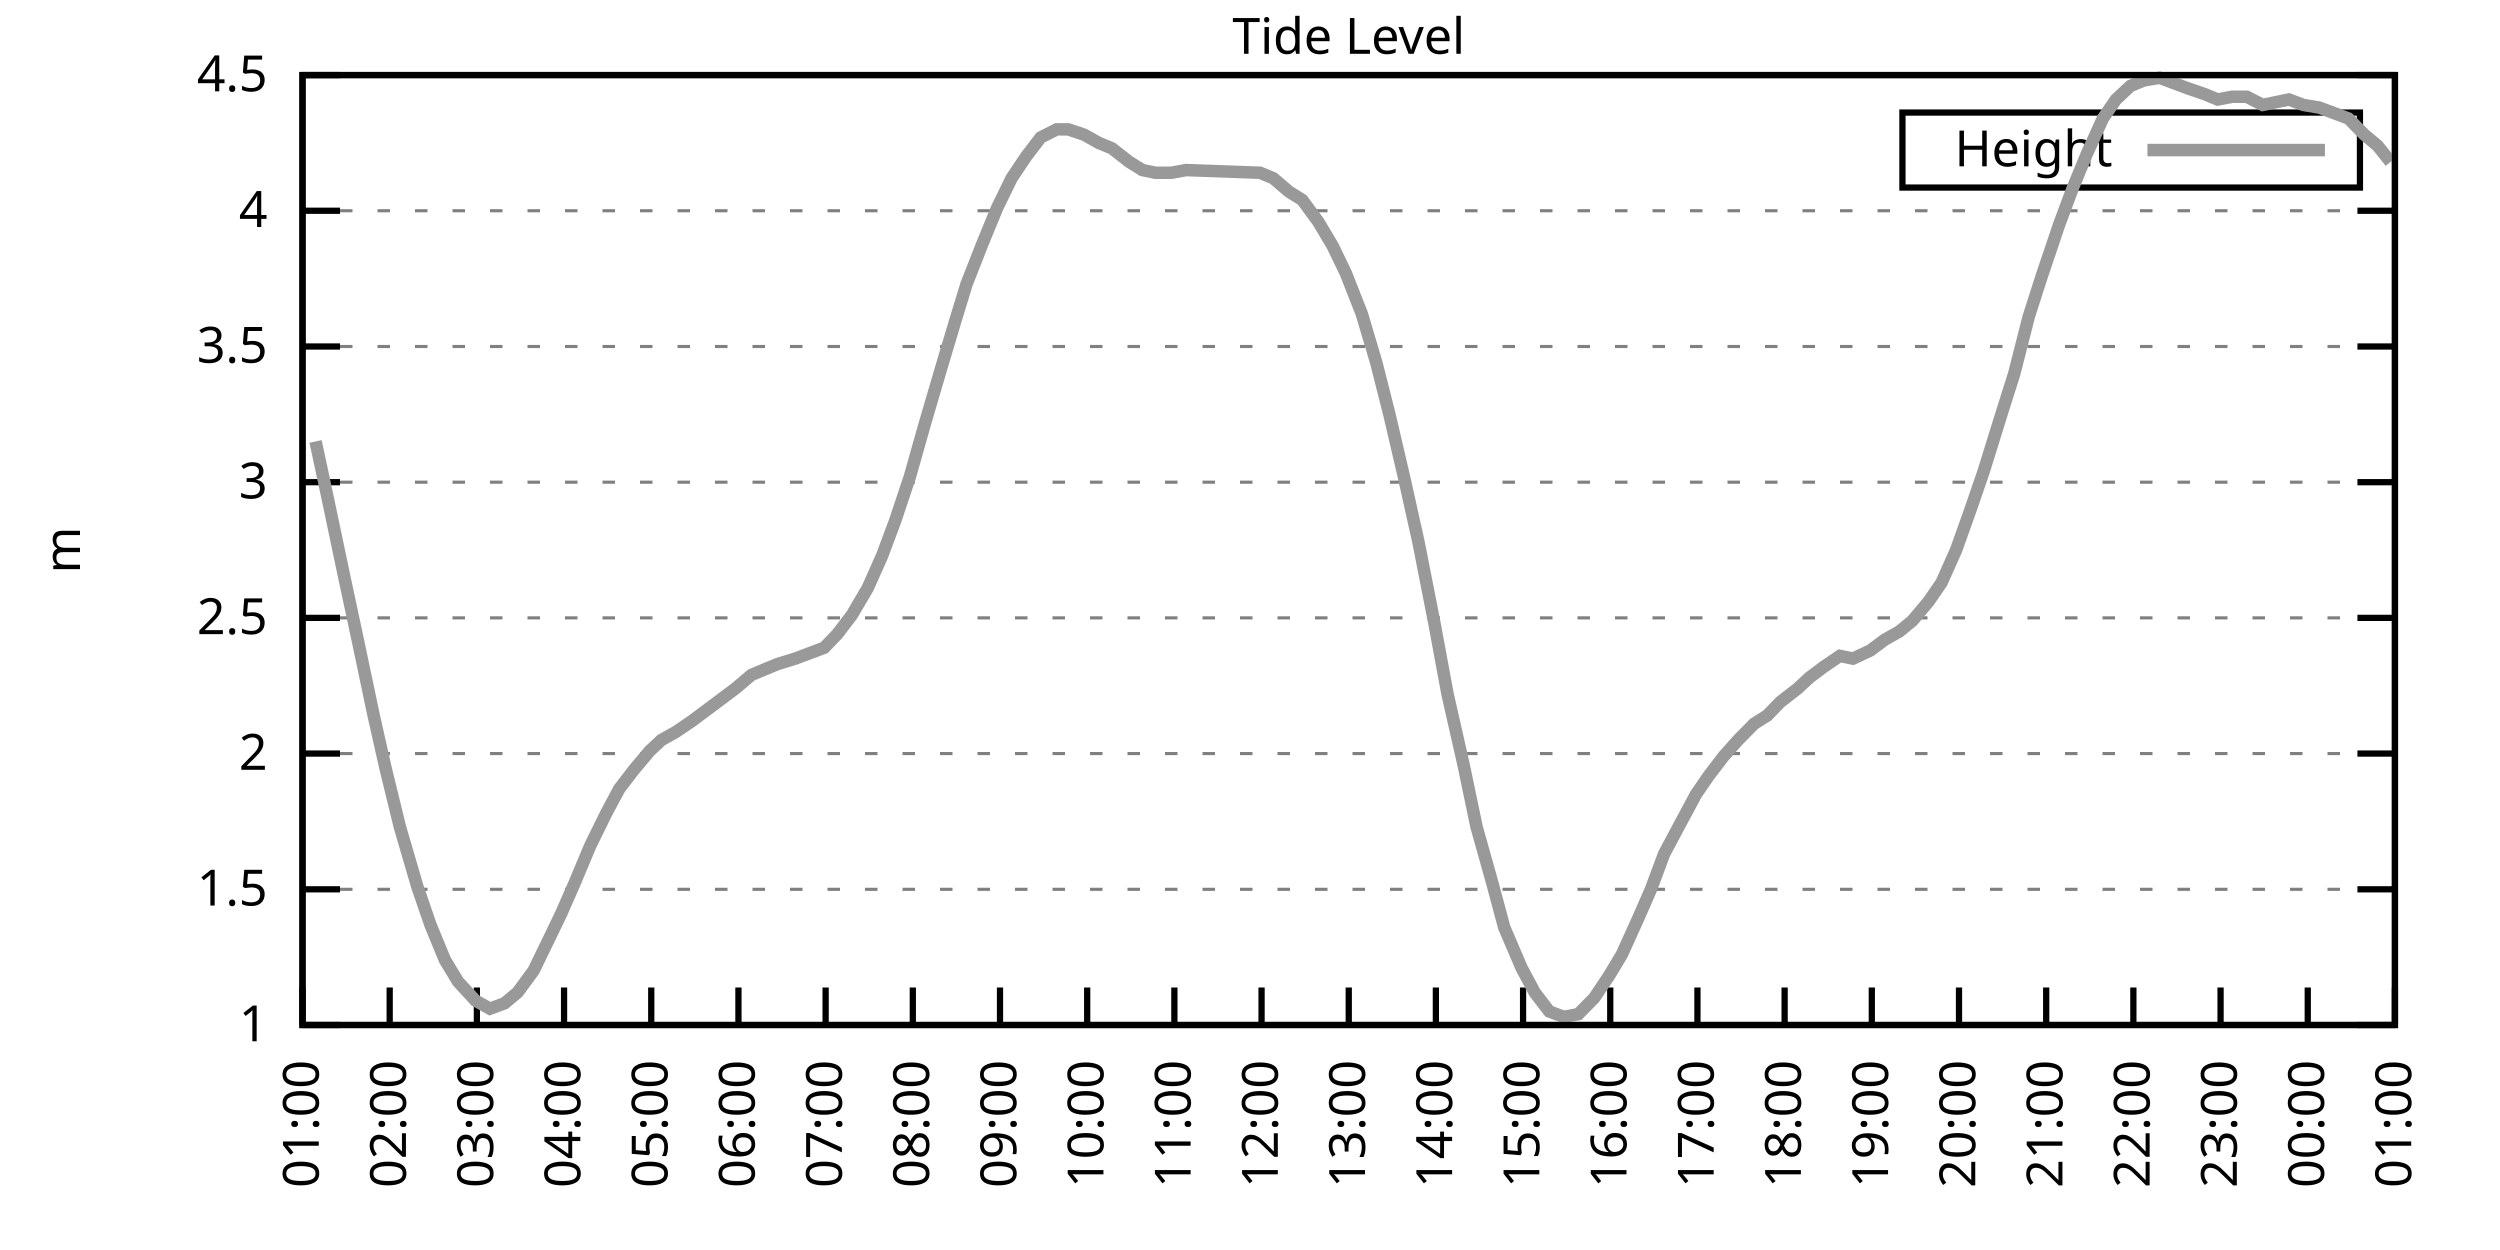
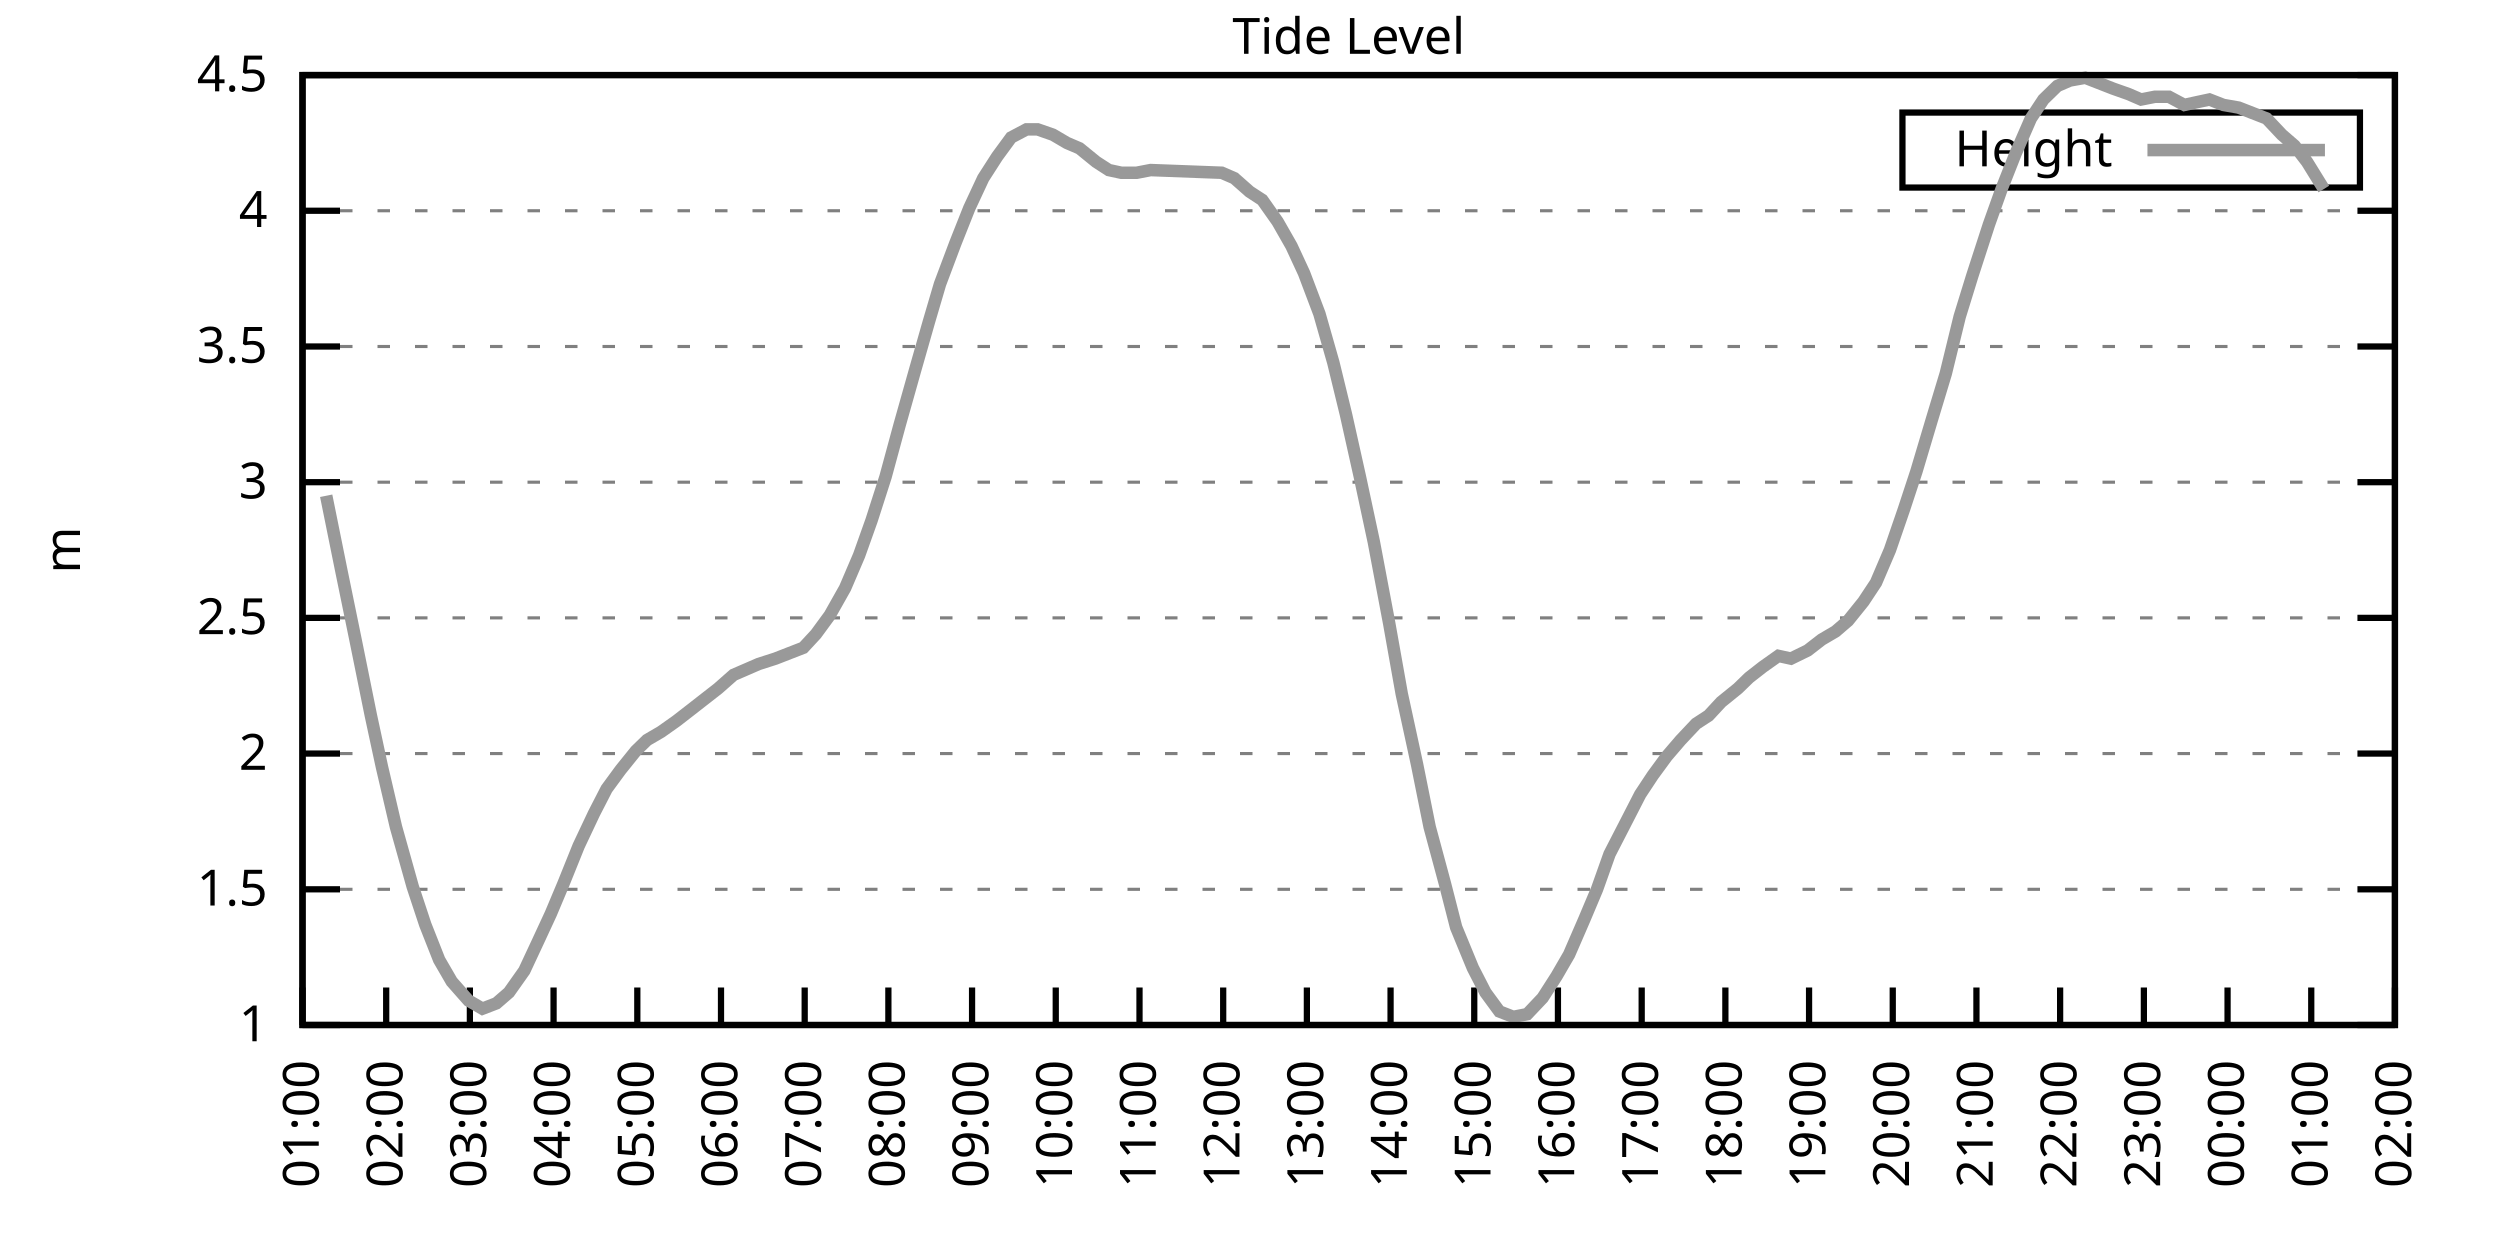
<svg xmlns="http://www.w3.org/2000/svg" xmlns:xlink="http://www.w3.org/1999/xlink" width="400" height="200" viewBox="0 0 400 200">
  <g id="gnuplot_canvas">
    <rect x="0" y="0" width="400" height="200" fill="none" />
    <defs>
      <circle id="gpDot" r="0.5" stroke-width="0.5" stroke="currentColor" />
      <path id="gpPt0" stroke-width="0.333" stroke="currentColor" d="M-1,0 h2 M0,-1 v2" />
      <path id="gpPt1" stroke-width="0.333" stroke="currentColor" d="M-1,-1 L1,1 M1,-1 L-1,1" />
      <path id="gpPt2" stroke-width="0.333" stroke="currentColor" d="M-1,0 L1,0 M0,-1 L0,1 M-1,-1 L1,1 M-1,1 L1,-1" />
      <rect id="gpPt3" stroke-width="0.333" stroke="currentColor" x="-1" y="-1" width="2" height="2" />
      <rect id="gpPt4" stroke-width="0.333" stroke="currentColor" fill="currentColor" x="-1" y="-1" width="2" height="2" />
      <circle id="gpPt5" stroke-width="0.333" stroke="currentColor" cx="0" cy="0" r="1" />
      <use xlink:href="#gpPt5" id="gpPt6" fill="currentColor" stroke="none" />
      <path id="gpPt7" stroke-width="0.333" stroke="currentColor" d="M0,-1.33 L-1.33,0.67 L1.33,0.67 z" />
      <use xlink:href="#gpPt7" id="gpPt8" fill="currentColor" stroke="none" />
      <use xlink:href="#gpPt7" id="gpPt9" stroke="currentColor" transform="rotate(180)" />
      <use xlink:href="#gpPt9" id="gpPt10" fill="currentColor" stroke="none" />
      <use xlink:href="#gpPt3" id="gpPt11" stroke="currentColor" transform="rotate(45)" />
      <use xlink:href="#gpPt11" id="gpPt12" fill="currentColor" stroke="none" />
      <path id="gpPt13" stroke-width="0.333" stroke="currentColor" d="M0,1.330 L1.265,0.411 L0.782,-1.067 L-0.782,-1.076 L-1.265,0.411 z" />
      <use xlink:href="#gpPt13" id="gpPt14" fill="currentColor" stroke="none" />
      <filter id="textbox" filterUnits="objectBoundingBox" x="0" y="0" height="1" width="1">
        <feFlood flood-color="white" flood-opacity="1" result="bgnd" />
        <feComposite in="SourceGraphic" in2="bgnd" operator="atop" />
      </filter>
      <filter id="greybox" filterUnits="objectBoundingBox" x="0" y="0" height="1" width="1">
        <feFlood flood-color="lightgrey" flood-opacity="1" result="grey" />
        <feComposite in="SourceGraphic" in2="grey" operator="atop" />
      </filter>
    </defs>
    <g fill="none" color="white" stroke="currentColor" stroke-width="1.00" stroke-linecap="butt" stroke-linejoin="miter">
</g>
    <g fill="none" color="black" stroke="currentColor" stroke-width="1.00" stroke-linecap="butt" stroke-linejoin="miter">
      <g stroke="none" shape-rendering="crispEdges">
        <polygon fill="rgb(255, 255, 255)" points="48.40,164.00 383.18,164.00 383.18,12.02 48.40,12.02 " />
      </g>
    </g>
    <g fill="none" color="black" stroke="currentColor" stroke-width="1.00" stroke-linecap="butt" stroke-linejoin="miter">
</g>
    <g fill="none" color="black" stroke="black" stroke-width="0.50" stroke-linecap="butt" stroke-linejoin="miter">
</g>
    <g fill="none" color="gray" stroke="currentColor" stroke-width="0.50" stroke-linecap="butt" stroke-linejoin="miter">
      <path stroke="gray" stroke-dasharray="2,4" class="gridline" d="M48.40,164.00 L383.19,164.00  " />
    </g>
    <g fill="none" color="gray" stroke="gray" stroke-width="1.00" stroke-linecap="butt" stroke-linejoin="miter">
</g>
    <g fill="none" color="black" stroke="currentColor" stroke-width="1.00" stroke-linecap="butt" stroke-linejoin="miter">
      <path stroke="black" d="M48.40,164.00 L54.40,164.00 M383.19,164.00 L377.19,164.00  " />
      <g transform="translate(42.80,166.60)" stroke="none" fill="black" font-family="Sans" font-size="8.00" text-anchor="end">
        <text>
          <tspan font-family="Sans"> 1</tspan>
        </text>
      </g>
    </g>
    <g fill="none" color="black" stroke="currentColor" stroke-width="1.00" stroke-linecap="butt" stroke-linejoin="miter">
</g>
    <g fill="none" color="black" stroke="black" stroke-width="0.50" stroke-linecap="butt" stroke-linejoin="miter">
</g>
    <g fill="none" color="gray" stroke="currentColor" stroke-width="0.50" stroke-linecap="butt" stroke-linejoin="miter">
      <path stroke="gray" stroke-dasharray="2,4" class="gridline" d="M48.40,142.29 L383.19,142.29  " />
    </g>
    <g fill="none" color="gray" stroke="gray" stroke-width="1.00" stroke-linecap="butt" stroke-linejoin="miter">
</g>
    <g fill="none" color="black" stroke="currentColor" stroke-width="1.00" stroke-linecap="butt" stroke-linejoin="miter">
      <path stroke="black" d="M48.40,142.29 L54.40,142.29 M383.19,142.29 L377.19,142.29  " />
      <g transform="translate(42.80,144.89)" stroke="none" fill="black" font-family="Sans" font-size="8.00" text-anchor="end">
        <text>
          <tspan font-family="Sans"> 1.5</tspan>
        </text>
      </g>
    </g>
    <g fill="none" color="black" stroke="currentColor" stroke-width="1.00" stroke-linecap="butt" stroke-linejoin="miter">
</g>
    <g fill="none" color="black" stroke="black" stroke-width="0.50" stroke-linecap="butt" stroke-linejoin="miter">
</g>
    <g fill="none" color="gray" stroke="currentColor" stroke-width="0.50" stroke-linecap="butt" stroke-linejoin="miter">
      <path stroke="gray" stroke-dasharray="2,4" class="gridline" d="M48.40,120.57 L383.19,120.57  " />
    </g>
    <g fill="none" color="gray" stroke="gray" stroke-width="1.00" stroke-linecap="butt" stroke-linejoin="miter">
</g>
    <g fill="none" color="black" stroke="currentColor" stroke-width="1.00" stroke-linecap="butt" stroke-linejoin="miter">
      <path stroke="black" d="M48.40,120.57 L54.40,120.57 M383.19,120.57 L377.19,120.57  " />
      <g transform="translate(42.80,123.17)" stroke="none" fill="black" font-family="Sans" font-size="8.00" text-anchor="end">
        <text>
          <tspan font-family="Sans"> 2</tspan>
        </text>
      </g>
    </g>
    <g fill="none" color="black" stroke="currentColor" stroke-width="1.00" stroke-linecap="butt" stroke-linejoin="miter">
</g>
    <g fill="none" color="black" stroke="black" stroke-width="0.50" stroke-linecap="butt" stroke-linejoin="miter">
</g>
    <g fill="none" color="gray" stroke="currentColor" stroke-width="0.50" stroke-linecap="butt" stroke-linejoin="miter">
      <path stroke="gray" stroke-dasharray="2,4" class="gridline" d="M48.40,98.86 L383.19,98.86  " />
    </g>
    <g fill="none" color="gray" stroke="gray" stroke-width="1.00" stroke-linecap="butt" stroke-linejoin="miter">
</g>
    <g fill="none" color="black" stroke="currentColor" stroke-width="1.00" stroke-linecap="butt" stroke-linejoin="miter">
      <path stroke="black" d="M48.40,98.86 L54.40,98.86 M383.19,98.86 L377.19,98.86  " />
      <g transform="translate(42.80,101.46)" stroke="none" fill="black" font-family="Sans" font-size="8.00" text-anchor="end">
        <text>
          <tspan font-family="Sans"> 2.5</tspan>
        </text>
      </g>
    </g>
    <g fill="none" color="black" stroke="currentColor" stroke-width="1.00" stroke-linecap="butt" stroke-linejoin="miter">
</g>
    <g fill="none" color="black" stroke="black" stroke-width="0.50" stroke-linecap="butt" stroke-linejoin="miter">
</g>
    <g fill="none" color="gray" stroke="currentColor" stroke-width="0.50" stroke-linecap="butt" stroke-linejoin="miter">
      <path stroke="gray" stroke-dasharray="2,4" class="gridline" d="M48.40,77.15 L383.19,77.15  " />
    </g>
    <g fill="none" color="gray" stroke="gray" stroke-width="1.00" stroke-linecap="butt" stroke-linejoin="miter">
</g>
    <g fill="none" color="black" stroke="currentColor" stroke-width="1.00" stroke-linecap="butt" stroke-linejoin="miter">
      <path stroke="black" d="M48.40,77.15 L54.40,77.15 M383.19,77.15 L377.19,77.15  " />
      <g transform="translate(42.80,79.75)" stroke="none" fill="black" font-family="Sans" font-size="8.00" text-anchor="end">
        <text>
          <tspan font-family="Sans"> 3</tspan>
        </text>
      </g>
    </g>
    <g fill="none" color="black" stroke="currentColor" stroke-width="1.00" stroke-linecap="butt" stroke-linejoin="miter">
</g>
    <g fill="none" color="black" stroke="black" stroke-width="0.50" stroke-linecap="butt" stroke-linejoin="miter">
</g>
    <g fill="none" color="gray" stroke="currentColor" stroke-width="0.50" stroke-linecap="butt" stroke-linejoin="miter">
      <path stroke="gray" stroke-dasharray="2,4" class="gridline" d="M48.40,55.44 L383.19,55.44  " />
    </g>
    <g fill="none" color="gray" stroke="gray" stroke-width="1.00" stroke-linecap="butt" stroke-linejoin="miter">
</g>
    <g fill="none" color="black" stroke="currentColor" stroke-width="1.00" stroke-linecap="butt" stroke-linejoin="miter">
      <path stroke="black" d="M48.40,55.44 L54.40,55.44 M383.19,55.44 L377.19,55.44  " />
      <g transform="translate(42.80,58.04)" stroke="none" fill="black" font-family="Sans" font-size="8.00" text-anchor="end">
        <text>
          <tspan font-family="Sans"> 3.5</tspan>
        </text>
      </g>
    </g>
    <g fill="none" color="black" stroke="currentColor" stroke-width="1.00" stroke-linecap="butt" stroke-linejoin="miter">
</g>
    <g fill="none" color="black" stroke="black" stroke-width="0.50" stroke-linecap="butt" stroke-linejoin="miter">
</g>
    <g fill="none" color="gray" stroke="currentColor" stroke-width="0.50" stroke-linecap="butt" stroke-linejoin="miter">
      <path stroke="gray" stroke-dasharray="2,4" class="gridline" d="M48.40,33.72 L383.19,33.72  " />
    </g>
    <g fill="none" color="gray" stroke="gray" stroke-width="1.00" stroke-linecap="butt" stroke-linejoin="miter">
</g>
    <g fill="none" color="black" stroke="currentColor" stroke-width="1.00" stroke-linecap="butt" stroke-linejoin="miter">
      <path stroke="black" d="M48.40,33.72 L54.40,33.72 M383.19,33.72 L377.19,33.72  " />
      <g transform="translate(42.80,36.32)" stroke="none" fill="black" font-family="Sans" font-size="8.00" text-anchor="end">
        <text>
          <tspan font-family="Sans"> 4</tspan>
        </text>
      </g>
    </g>
    <g fill="none" color="black" stroke="currentColor" stroke-width="1.00" stroke-linecap="butt" stroke-linejoin="miter">
</g>
    <g fill="none" color="black" stroke="black" stroke-width="0.50" stroke-linecap="butt" stroke-linejoin="miter">
</g>
    <g fill="none" color="gray" stroke="currentColor" stroke-width="0.50" stroke-linecap="butt" stroke-linejoin="miter">
      <path stroke="gray" stroke-dasharray="2,4" class="gridline" d="M48.40,12.01 L383.19,12.01  " />
    </g>
    <g fill="none" color="gray" stroke="gray" stroke-width="1.00" stroke-linecap="butt" stroke-linejoin="miter">
</g>
    <g fill="none" color="black" stroke="currentColor" stroke-width="1.00" stroke-linecap="butt" stroke-linejoin="miter">
      <path stroke="black" d="M48.40,12.01 L54.40,12.01 M383.19,12.01 L377.19,12.01  " />
      <g transform="translate(42.80,14.61)" stroke="none" fill="black" font-family="Sans" font-size="8.00" text-anchor="end">
        <text>
          <tspan font-family="Sans"> 4.5</tspan>
        </text>
      </g>
    </g>
    <g fill="none" color="black" stroke="currentColor" stroke-width="1.00" stroke-linecap="butt" stroke-linejoin="miter">
      <path stroke="black" d="M48.40,164.00 L48.40,158.00  " />
      <g transform="translate(51.00,169.60) rotate(270.00)" stroke="none" fill="black" font-family="Sans" font-size="8.00" text-anchor="end">
        <text>
          <tspan font-family="Sans">01:00</tspan>
        </text>
      </g>
    </g>
    <g fill="none" color="black" stroke="currentColor" stroke-width="1.00" stroke-linecap="butt" stroke-linejoin="miter">
-       <path stroke="black" d="M62.35,164.00 L62.35,158.00  " />
-       <g transform="translate(64.95,169.60) rotate(270.00)" stroke="none" fill="black" font-family="Sans" font-size="8.00" text-anchor="end">
+       <path stroke="black" d="M61.79,164.00 L61.79,158.00  " />
+       <g transform="translate(64.39,169.60) rotate(270.00)" stroke="none" fill="black" font-family="Sans" font-size="8.00" text-anchor="end">
        <text>
          <tspan font-family="Sans">02:00</tspan>
        </text>
      </g>
    </g>
    <g fill="none" color="black" stroke="currentColor" stroke-width="1.00" stroke-linecap="butt" stroke-linejoin="miter">
-       <path stroke="black" d="M76.30,164.00 L76.30,158.00  " />
-       <g transform="translate(78.90,169.60) rotate(270.00)" stroke="none" fill="black" font-family="Sans" font-size="8.00" text-anchor="end">
+       <path stroke="black" d="M75.18,164.00 L75.18,158.00  " />
+       <g transform="translate(77.78,169.60) rotate(270.00)" stroke="none" fill="black" font-family="Sans" font-size="8.00" text-anchor="end">
        <text>
          <tspan font-family="Sans">03:00</tspan>
        </text>
      </g>
    </g>
    <g fill="none" color="black" stroke="currentColor" stroke-width="1.00" stroke-linecap="butt" stroke-linejoin="miter">
-       <path stroke="black" d="M90.25,164.00 L90.25,158.00  " />
-       <g transform="translate(92.85,169.60) rotate(270.00)" stroke="none" fill="black" font-family="Sans" font-size="8.00" text-anchor="end">
+       <path stroke="black" d="M88.57,164.00 L88.57,158.00  " />
+       <g transform="translate(91.17,169.60) rotate(270.00)" stroke="none" fill="black" font-family="Sans" font-size="8.00" text-anchor="end">
        <text>
          <tspan font-family="Sans">04:00</tspan>
        </text>
      </g>
    </g>
    <g fill="none" color="black" stroke="currentColor" stroke-width="1.00" stroke-linecap="butt" stroke-linejoin="miter">
-       <path stroke="black" d="M104.20,164.00 L104.20,158.00  " />
-       <g transform="translate(106.80,169.60) rotate(270.00)" stroke="none" fill="black" font-family="Sans" font-size="8.00" text-anchor="end">
+       <path stroke="black" d="M101.97,164.00 L101.97,158.00  " />
+       <g transform="translate(104.57,169.60) rotate(270.00)" stroke="none" fill="black" font-family="Sans" font-size="8.00" text-anchor="end">
        <text>
          <tspan font-family="Sans">05:00</tspan>
        </text>
      </g>
    </g>
    <g fill="none" color="black" stroke="currentColor" stroke-width="1.00" stroke-linecap="butt" stroke-linejoin="miter">
-       <path stroke="black" d="M118.15,164.00 L118.15,158.00  " />
-       <g transform="translate(120.75,169.60) rotate(270.00)" stroke="none" fill="black" font-family="Sans" font-size="8.00" text-anchor="end">
+       <path stroke="black" d="M115.36,164.00 L115.36,158.00  " />
+       <g transform="translate(117.96,169.60) rotate(270.00)" stroke="none" fill="black" font-family="Sans" font-size="8.00" text-anchor="end">
        <text>
          <tspan font-family="Sans">06:00</tspan>
        </text>
      </g>
    </g>
    <g fill="none" color="black" stroke="currentColor" stroke-width="1.00" stroke-linecap="butt" stroke-linejoin="miter">
-       <path stroke="black" d="M132.10,164.00 L132.10,158.00  " />
-       <g transform="translate(134.70,169.60) rotate(270.00)" stroke="none" fill="black" font-family="Sans" font-size="8.00" text-anchor="end">
+       <path stroke="black" d="M128.75,164.00 L128.75,158.00  " />
+       <g transform="translate(131.35,169.60) rotate(270.00)" stroke="none" fill="black" font-family="Sans" font-size="8.00" text-anchor="end">
        <text>
          <tspan font-family="Sans">07:00</tspan>
        </text>
      </g>
    </g>
    <g fill="none" color="black" stroke="currentColor" stroke-width="1.00" stroke-linecap="butt" stroke-linejoin="miter">
-       <path stroke="black" d="M146.05,164.00 L146.05,158.00  " />
-       <g transform="translate(148.65,169.60) rotate(270.00)" stroke="none" fill="black" font-family="Sans" font-size="8.00" text-anchor="end">
+       <path stroke="black" d="M142.14,164.00 L142.14,158.00  " />
+       <g transform="translate(144.74,169.60) rotate(270.00)" stroke="none" fill="black" font-family="Sans" font-size="8.00" text-anchor="end">
        <text>
          <tspan font-family="Sans">08:00</tspan>
        </text>
      </g>
    </g>
    <g fill="none" color="black" stroke="currentColor" stroke-width="1.00" stroke-linecap="butt" stroke-linejoin="miter">
-       <path stroke="black" d="M160.00,164.00 L160.00,158.00  " />
-       <g transform="translate(162.60,169.60) rotate(270.00)" stroke="none" fill="black" font-family="Sans" font-size="8.00" text-anchor="end">
+       <path stroke="black" d="M155.53,164.00 L155.53,158.00  " />
+       <g transform="translate(158.13,169.60) rotate(270.00)" stroke="none" fill="black" font-family="Sans" font-size="8.00" text-anchor="end">
        <text>
          <tspan font-family="Sans">09:00</tspan>
        </text>
      </g>
    </g>
    <g fill="none" color="black" stroke="currentColor" stroke-width="1.00" stroke-linecap="butt" stroke-linejoin="miter">
-       <path stroke="black" d="M173.95,164.00 L173.95,158.00  " />
-       <g transform="translate(176.55,169.60) rotate(270.00)" stroke="none" fill="black" font-family="Sans" font-size="8.00" text-anchor="end">
+       <path stroke="black" d="M168.92,164.00 L168.92,158.00  " />
+       <g transform="translate(171.52,169.60) rotate(270.00)" stroke="none" fill="black" font-family="Sans" font-size="8.00" text-anchor="end">
        <text>
          <tspan font-family="Sans">10:00</tspan>
        </text>
      </g>
    </g>
    <g fill="none" color="black" stroke="currentColor" stroke-width="1.00" stroke-linecap="butt" stroke-linejoin="miter">
-       <path stroke="black" d="M187.90,164.00 L187.90,158.00  " />
-       <g transform="translate(190.50,169.60) rotate(270.00)" stroke="none" fill="black" font-family="Sans" font-size="8.00" text-anchor="end">
+       <path stroke="black" d="M182.32,164.00 L182.32,158.00  " />
+       <g transform="translate(184.92,169.60) rotate(270.00)" stroke="none" fill="black" font-family="Sans" font-size="8.00" text-anchor="end">
        <text>
          <tspan font-family="Sans">11:00</tspan>
        </text>
      </g>
    </g>
    <g fill="none" color="black" stroke="currentColor" stroke-width="1.00" stroke-linecap="butt" stroke-linejoin="miter">
-       <path stroke="black" d="M201.85,164.00 L201.85,158.00  " />
-       <g transform="translate(204.45,169.60) rotate(270.00)" stroke="none" fill="black" font-family="Sans" font-size="8.00" text-anchor="end">
+       <path stroke="black" d="M195.71,164.00 L195.71,158.00  " />
+       <g transform="translate(198.31,169.60) rotate(270.00)" stroke="none" fill="black" font-family="Sans" font-size="8.00" text-anchor="end">
        <text>
          <tspan font-family="Sans">12:00</tspan>
        </text>
      </g>
    </g>
    <g fill="none" color="black" stroke="currentColor" stroke-width="1.00" stroke-linecap="butt" stroke-linejoin="miter">
-       <path stroke="black" d="M215.80,164.00 L215.80,158.00  " />
-       <g transform="translate(218.40,169.60) rotate(270.00)" stroke="none" fill="black" font-family="Sans" font-size="8.00" text-anchor="end">
+       <path stroke="black" d="M209.10,164.00 L209.10,158.00  " />
+       <g transform="translate(211.70,169.60) rotate(270.00)" stroke="none" fill="black" font-family="Sans" font-size="8.00" text-anchor="end">
        <text>
          <tspan font-family="Sans">13:00</tspan>
        </text>
      </g>
    </g>
    <g fill="none" color="black" stroke="currentColor" stroke-width="1.00" stroke-linecap="butt" stroke-linejoin="miter">
-       <path stroke="black" d="M229.74,164.00 L229.74,158.00  " />
-       <g transform="translate(232.34,169.60) rotate(270.00)" stroke="none" fill="black" font-family="Sans" font-size="8.00" text-anchor="end">
+       <path stroke="black" d="M222.49,164.00 L222.49,158.00  " />
+       <g transform="translate(225.09,169.60) rotate(270.00)" stroke="none" fill="black" font-family="Sans" font-size="8.00" text-anchor="end">
        <text>
          <tspan font-family="Sans">14:00</tspan>
        </text>
      </g>
    </g>
    <g fill="none" color="black" stroke="currentColor" stroke-width="1.00" stroke-linecap="butt" stroke-linejoin="miter">
-       <path stroke="black" d="M243.69,164.00 L243.69,158.00  " />
-       <g transform="translate(246.29,169.60) rotate(270.00)" stroke="none" fill="black" font-family="Sans" font-size="8.00" text-anchor="end">
+       <path stroke="black" d="M235.88,164.00 L235.88,158.00  " />
+       <g transform="translate(238.48,169.60) rotate(270.00)" stroke="none" fill="black" font-family="Sans" font-size="8.00" text-anchor="end">
        <text>
          <tspan font-family="Sans">15:00</tspan>
        </text>
      </g>
    </g>
    <g fill="none" color="black" stroke="currentColor" stroke-width="1.00" stroke-linecap="butt" stroke-linejoin="miter">
-       <path stroke="black" d="M257.64,164.00 L257.64,158.00  " />
-       <g transform="translate(260.24,169.60) rotate(270.00)" stroke="none" fill="black" font-family="Sans" font-size="8.00" text-anchor="end">
+       <path stroke="black" d="M249.27,164.00 L249.27,158.00  " />
+       <g transform="translate(251.87,169.60) rotate(270.00)" stroke="none" fill="black" font-family="Sans" font-size="8.00" text-anchor="end">
        <text>
          <tspan font-family="Sans">16:00</tspan>
        </text>
      </g>
    </g>
    <g fill="none" color="black" stroke="currentColor" stroke-width="1.00" stroke-linecap="butt" stroke-linejoin="miter">
-       <path stroke="black" d="M271.59,164.00 L271.59,158.00  " />
-       <g transform="translate(274.19,169.60) rotate(270.00)" stroke="none" fill="black" font-family="Sans" font-size="8.00" text-anchor="end">
+       <path stroke="black" d="M262.67,164.00 L262.67,158.00  " />
+       <g transform="translate(265.27,169.60) rotate(270.00)" stroke="none" fill="black" font-family="Sans" font-size="8.00" text-anchor="end">
        <text>
          <tspan font-family="Sans">17:00</tspan>
        </text>
      </g>
    </g>
    <g fill="none" color="black" stroke="currentColor" stroke-width="1.00" stroke-linecap="butt" stroke-linejoin="miter">
-       <path stroke="black" d="M285.54,164.00 L285.54,158.00  " />
-       <g transform="translate(288.14,169.60) rotate(270.00)" stroke="none" fill="black" font-family="Sans" font-size="8.00" text-anchor="end">
+       <path stroke="black" d="M276.06,164.00 L276.06,158.00  " />
+       <g transform="translate(278.66,169.60) rotate(270.00)" stroke="none" fill="black" font-family="Sans" font-size="8.00" text-anchor="end">
        <text>
          <tspan font-family="Sans">18:00</tspan>
        </text>
      </g>
    </g>
    <g fill="none" color="black" stroke="currentColor" stroke-width="1.00" stroke-linecap="butt" stroke-linejoin="miter">
-       <path stroke="black" d="M299.49,164.00 L299.49,158.00  " />
-       <g transform="translate(302.09,169.60) rotate(270.00)" stroke="none" fill="black" font-family="Sans" font-size="8.00" text-anchor="end">
+       <path stroke="black" d="M289.45,164.00 L289.45,158.00  " />
+       <g transform="translate(292.05,169.60) rotate(270.00)" stroke="none" fill="black" font-family="Sans" font-size="8.00" text-anchor="end">
        <text>
          <tspan font-family="Sans">19:00</tspan>
        </text>
      </g>
    </g>
    <g fill="none" color="black" stroke="currentColor" stroke-width="1.00" stroke-linecap="butt" stroke-linejoin="miter">
-       <path stroke="black" d="M313.44,164.00 L313.44,158.00  " />
-       <g transform="translate(316.04,169.60) rotate(270.00)" stroke="none" fill="black" font-family="Sans" font-size="8.00" text-anchor="end">
+       <path stroke="black" d="M302.84,164.00 L302.84,158.00  " />
+       <g transform="translate(305.44,169.60) rotate(270.00)" stroke="none" fill="black" font-family="Sans" font-size="8.00" text-anchor="end">
        <text>
          <tspan font-family="Sans">20:00</tspan>
        </text>
      </g>
    </g>
    <g fill="none" color="black" stroke="currentColor" stroke-width="1.00" stroke-linecap="butt" stroke-linejoin="miter">
-       <path stroke="black" d="M327.39,164.00 L327.39,158.00  " />
-       <g transform="translate(329.99,169.60) rotate(270.00)" stroke="none" fill="black" font-family="Sans" font-size="8.00" text-anchor="end">
+       <path stroke="black" d="M316.23,164.00 L316.23,158.00  " />
+       <g transform="translate(318.83,169.60) rotate(270.00)" stroke="none" fill="black" font-family="Sans" font-size="8.00" text-anchor="end">
        <text>
          <tspan font-family="Sans">21:00</tspan>
        </text>
      </g>
    </g>
    <g fill="none" color="black" stroke="currentColor" stroke-width="1.00" stroke-linecap="butt" stroke-linejoin="miter">
-       <path stroke="black" d="M341.34,164.00 L341.34,158.00  " />
-       <g transform="translate(343.94,169.60) rotate(270.00)" stroke="none" fill="black" font-family="Sans" font-size="8.00" text-anchor="end">
+       <path stroke="black" d="M329.62,164.00 L329.62,158.00  " />
+       <g transform="translate(332.22,169.60) rotate(270.00)" stroke="none" fill="black" font-family="Sans" font-size="8.00" text-anchor="end">
        <text>
          <tspan font-family="Sans">22:00</tspan>
        </text>
      </g>
    </g>
    <g fill="none" color="black" stroke="currentColor" stroke-width="1.00" stroke-linecap="butt" stroke-linejoin="miter">
-       <path stroke="black" d="M355.29,164.00 L355.29,158.00  " />
-       <g transform="translate(357.89,169.60) rotate(270.00)" stroke="none" fill="black" font-family="Sans" font-size="8.00" text-anchor="end">
+       <path stroke="black" d="M343.02,164.00 L343.02,158.00  " />
+       <g transform="translate(345.62,169.60) rotate(270.00)" stroke="none" fill="black" font-family="Sans" font-size="8.00" text-anchor="end">
        <text>
          <tspan font-family="Sans">23:00</tspan>
        </text>
      </g>
    </g>
    <g fill="none" color="black" stroke="currentColor" stroke-width="1.00" stroke-linecap="butt" stroke-linejoin="miter">
-       <path stroke="black" d="M369.24,164.00 L369.24,158.00  " />
-       <g transform="translate(371.84,169.60) rotate(270.00)" stroke="none" fill="black" font-family="Sans" font-size="8.00" text-anchor="end">
+       <path stroke="black" d="M356.41,164.00 L356.41,158.00  " />
+       <g transform="translate(359.01,169.60) rotate(270.00)" stroke="none" fill="black" font-family="Sans" font-size="8.00" text-anchor="end">
        <text>
          <tspan font-family="Sans">00:00</tspan>
+         </text>
+       </g>
+     </g>
+     <g fill="none" color="black" stroke="currentColor" stroke-width="1.00" stroke-linecap="butt" stroke-linejoin="miter">
+       <path stroke="black" d="M369.80,164.00 L369.80,158.00  " />
+       <g transform="translate(372.40,169.60) rotate(270.00)" stroke="none" fill="black" font-family="Sans" font-size="8.00" text-anchor="end">
+         <text>
+           <tspan font-family="Sans">01:00</tspan>
        </text>
      </g>
    </g>
    <g fill="none" color="black" stroke="currentColor" stroke-width="1.00" stroke-linecap="butt" stroke-linejoin="miter">
      <path stroke="black" d="M383.19,164.00 L383.19,158.00  " />
      <g transform="translate(385.79,169.60) rotate(270.00)" stroke="none" fill="black" font-family="Sans" font-size="8.00" text-anchor="end">
        <text>
-           <tspan font-family="Sans">01:00</tspan>
+           <tspan font-family="Sans">02:00</tspan>
        </text>
      </g>
    </g>
    <g fill="none" color="black" stroke="currentColor" stroke-width="1.00" stroke-linecap="butt" stroke-linejoin="miter">
</g>
    <g fill="none" color="black" stroke="currentColor" stroke-width="1.00" stroke-linecap="butt" stroke-linejoin="miter">
      <path stroke="black" d="M48.40,12.01 L48.40,164.00 L383.19,164.00 L383.19,12.01 L48.40,12.01 Z  " />
    </g>
    <g fill="none" color="black" stroke="currentColor" stroke-width="1.00" stroke-linecap="butt" stroke-linejoin="miter">
</g>
    <g fill="none" color="black" stroke="currentColor" stroke-width="1.00" stroke-linecap="butt" stroke-linejoin="miter">
      <path stroke="black" d="M304.39,30.01 L304.39,18.01 L377.59,18.01 L377.59,30.01 L304.39,30.01 Z  " />
    </g>
    <g id="Tide_level_plot_1">
      <g fill="none" color="white" stroke="black" stroke-width="2.00" stroke-linecap="butt" stroke-linejoin="miter">
</g>
      <g fill="none" color="black" stroke="currentColor" stroke-width="2.00" stroke-linecap="butt" stroke-linejoin="miter">
        <g transform="translate(337.99,26.61)" stroke="none" fill="black" font-family="Sans" font-size="8.00" text-anchor="end">
          <text>
            <tspan font-family="Sans">Height</tspan>
          </text>
        </g>
      </g>
      <g fill="none" color="black" stroke="currentColor" stroke-width="2.00" stroke-linecap="butt" stroke-linejoin="miter">
-         <path stroke="rgb(153, 153, 153)" d="M343.59,24.01 L371.99,24.01 M50.49,70.63 L52.35,79.32 L54.91,91.48 L57.23,102.34 L59.79,114.49 L61.65,122.75   L63.98,132.30 L66.77,141.85 L68.86,147.93 L71.18,153.58 L73.28,157.05 L76.07,160.09 L78.39,161.39 L80.72,160.53   L82.81,158.79 L85.37,155.31 L87.69,150.54 L89.78,146.20 L91.88,141.42 L94.43,135.34 L96.99,130.13 L99.08,126.22   L101.41,123.18 L103.97,120.14 L105.83,118.40 L108.15,117.10 L110.71,115.36 L113.03,113.63 L117.68,110.15 L120.24,107.98   L122.33,107.11 L124.43,106.24 L127.22,105.38 L129.54,104.51 L131.87,103.64 L133.96,101.47 L136.28,98.43 L138.84,94.08   L141.16,88.87 L143.26,83.23 L145.58,76.28 L147.91,68.03 L150.46,59.34 L152.79,51.53 L154.65,45.45 L157.21,38.93   L159.53,33.29 L161.86,28.51 L164.18,25.04 L166.51,22.00 L169.06,20.70 L170.92,20.70 L173.48,21.56 L175.81,22.87   L177.90,23.73 L180.69,25.91 L182.78,27.21 L184.87,27.64 L187.43,27.64 L189.76,27.21 L201.61,27.64 L203.71,28.51   L206.26,30.68 L208.36,31.99 L210.91,35.46 L213.24,39.37 L215.33,43.71 L217.89,50.22 L220.21,58.04 L222.30,66.29   L224.63,76.28 L226.95,86.70 L229.51,99.73 L231.60,111.02 L234.16,122.31 L236.25,132.30 L238.81,141.42 L240.67,148.37   L243.46,154.88 L245.55,158.79 L247.88,161.83 L250.20,162.70 L252.53,162.26 L255.09,159.66 L257.41,156.18 L259.50,152.71   L262.06,147.06 L264.15,142.29 L266.25,136.64 L268.80,131.86 L271.36,127.09 L273.45,124.05 L275.78,121.01 L278.10,118.40   L280.66,115.80 L282.75,114.49 L284.85,112.32 L287.64,110.15 L289.50,108.42 L291.82,106.68 L294.38,104.94 L296.47,105.38   L299.26,104.07 L301.58,102.34 L303.91,101.03 L306.00,99.30 L308.56,96.26 L310.65,93.22 L312.98,88.00 L315.30,81.49   L317.39,75.41 L319.95,67.16 L322.28,59.78 L324.60,50.66 L326.69,44.15 L329.48,35.89 L331.58,30.25 L333.90,24.60   L336.46,18.96 L338.55,15.92 L340.88,13.75 L342.97,12.88 L345.53,12.44 L347.85,13.31 L350.18,14.18 L352.73,15.05   L354.83,15.92 L357.15,15.48 L359.48,15.48 L362.03,16.79 L364.13,16.35 L366.22,15.92 L368.54,16.79 L371.10,17.22   L373.43,18.09 L375.75,18.96 L378.31,21.56 L380.40,23.30 L382.49,25.91  " />
+         <path stroke="rgb(153, 153, 153)" d="M343.59,24.01 L371.99,24.01 M52.19,79.32 L54.65,91.48 L56.88,102.34 L59.34,114.49 L61.12,122.75 L63.35,132.30   L66.03,141.85 L68.04,147.93 L70.27,153.58 L72.28,157.05 L74.96,160.09 L77.19,161.39 L79.42,160.53 L81.43,158.79   L83.89,155.31 L86.12,150.54 L88.13,146.20 L90.14,141.42 L92.59,135.34 L95.05,130.13 L97.06,126.22 L99.29,123.18   L101.74,120.14 L103.53,118.40 L105.76,117.10 L108.22,115.36 L110.45,113.63 L114.91,110.15 L117.37,107.98 L119.38,107.11   L121.38,106.24 L124.06,105.38 L126.29,104.51 L128.53,103.64 L130.54,101.47 L132.77,98.43 L135.22,94.08 L137.45,88.87   L139.46,83.23 L141.69,76.28 L143.93,68.03 L146.38,59.34 L148.61,51.53 L150.40,45.45 L152.85,38.93 L155.09,33.29   L157.32,28.51 L159.55,25.04 L161.78,22.00 L164.24,20.70 L166.02,20.70 L168.48,21.56 L170.71,22.87 L172.72,23.73   L175.40,25.91 L177.41,27.21 L179.41,27.64 L181.87,27.64 L184.10,27.21 L195.48,27.64 L197.49,28.51 L199.95,30.68   L201.96,31.99 L204.41,35.46 L206.64,39.37 L208.65,43.71 L211.11,50.22 L213.34,58.04 L215.35,66.29 L217.58,76.28   L219.81,86.70 L222.27,99.73 L224.28,111.02 L226.73,122.31 L228.74,132.30 L231.20,141.42 L232.98,148.37 L235.66,154.88   L237.67,158.79 L239.90,161.83 L242.13,162.70 L244.36,162.26 L246.82,159.66 L249.05,156.18 L251.06,152.71 L253.51,147.06   L255.52,142.29 L257.53,136.64 L259.99,131.86 L262.44,127.09 L264.45,124.05 L266.68,121.01 L268.92,118.40 L271.37,115.80   L273.38,114.49 L275.39,112.32 L278.07,110.15 L279.85,108.42 L282.08,106.68 L284.54,104.94 L286.55,105.38 L289.23,104.07   L291.46,102.34 L293.69,101.03 L295.70,99.30 L298.15,96.26 L300.16,93.22 L302.39,88.00 L304.63,81.49 L306.63,75.41   L309.09,67.16 L311.32,59.78 L313.55,50.66 L315.56,44.15 L318.24,35.89 L320.25,30.25 L322.48,24.60 L324.94,18.96   L326.95,15.92 L329.18,13.75 L331.19,12.88 L333.64,12.44 L335.87,13.31 L338.10,14.18 L340.56,15.05 L342.57,15.92   L344.80,15.48 L347.03,15.48 L349.49,16.79 L351.50,16.35 L353.51,15.92 L355.74,16.79 L358.19,17.22 L360.42,18.09   L362.66,18.96 L365.11,21.56 L367.12,23.30 L369.13,25.91 L371.81,30.25  " />
      </g>
    </g>
    <g fill="none" color="black" stroke="currentColor" stroke-width="2.00" stroke-linecap="butt" stroke-linejoin="miter">
</g>
    <g fill="none" color="black" stroke="black" stroke-width="1.00" stroke-linecap="butt" stroke-linejoin="miter">
</g>
    <g fill="none" color="black" stroke="currentColor" stroke-width="1.00" stroke-linecap="butt" stroke-linejoin="miter">
      <path stroke="black" d="M48.40,12.01 L48.40,164.00 L383.19,164.00 L383.19,12.01 L48.40,12.01 Z  " />
      <g transform="translate(12.80,88.01) rotate(270.00)" stroke="none" fill="black" font-family="Sans" font-size="8.00" text-anchor="middle">
        <text>
          <tspan font-family="Sans">m</tspan>
        </text>
      </g>
    </g>
    <g fill="none" color="black" stroke="currentColor" stroke-width="1.00" stroke-linecap="butt" stroke-linejoin="miter">
</g>
    <g fill="none" color="black" stroke="currentColor" stroke-width="1.00" stroke-linecap="butt" stroke-linejoin="miter">
      <g transform="translate(215.79,8.61)" stroke="none" fill="black" font-family="Sans" font-size="8.00" text-anchor="middle">
        <text>
          <tspan font-family="Sans">Tide Level</tspan>
        </text>
      </g>
    </g>
    <g fill="none" color="black" stroke="currentColor" stroke-width="1.00" stroke-linecap="butt" stroke-linejoin="miter">
</g>
  </g>
</svg>
